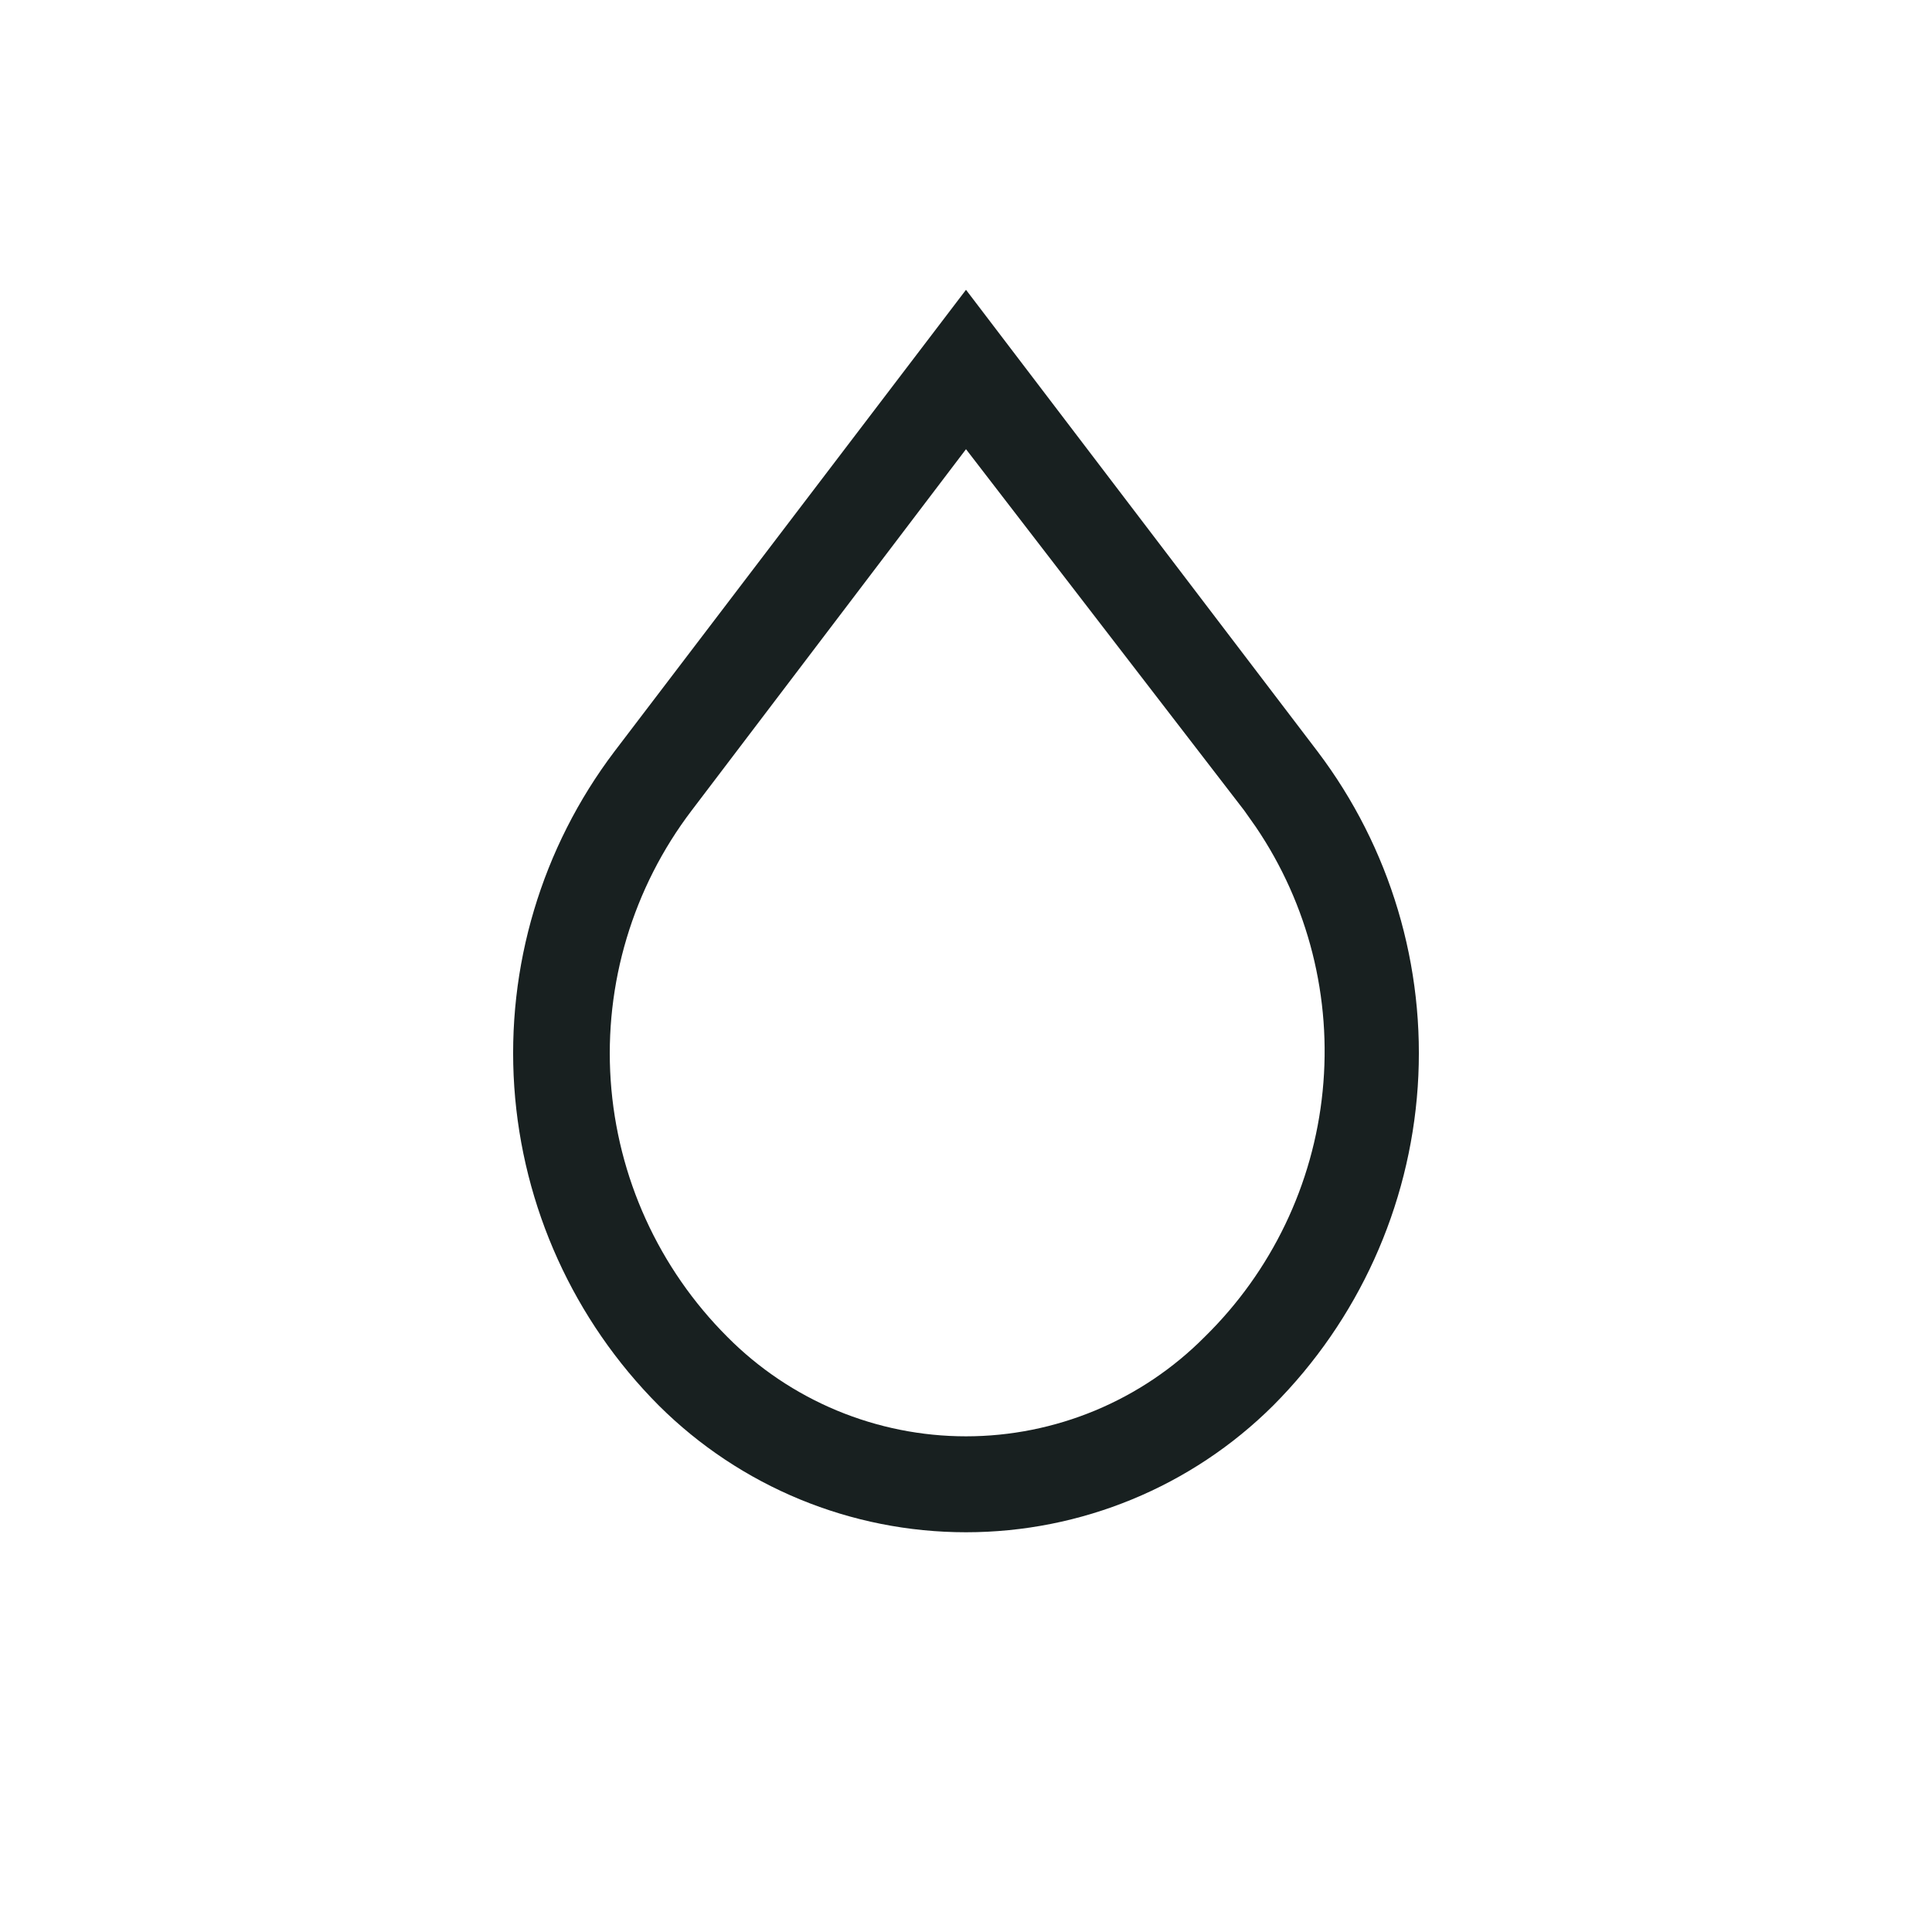
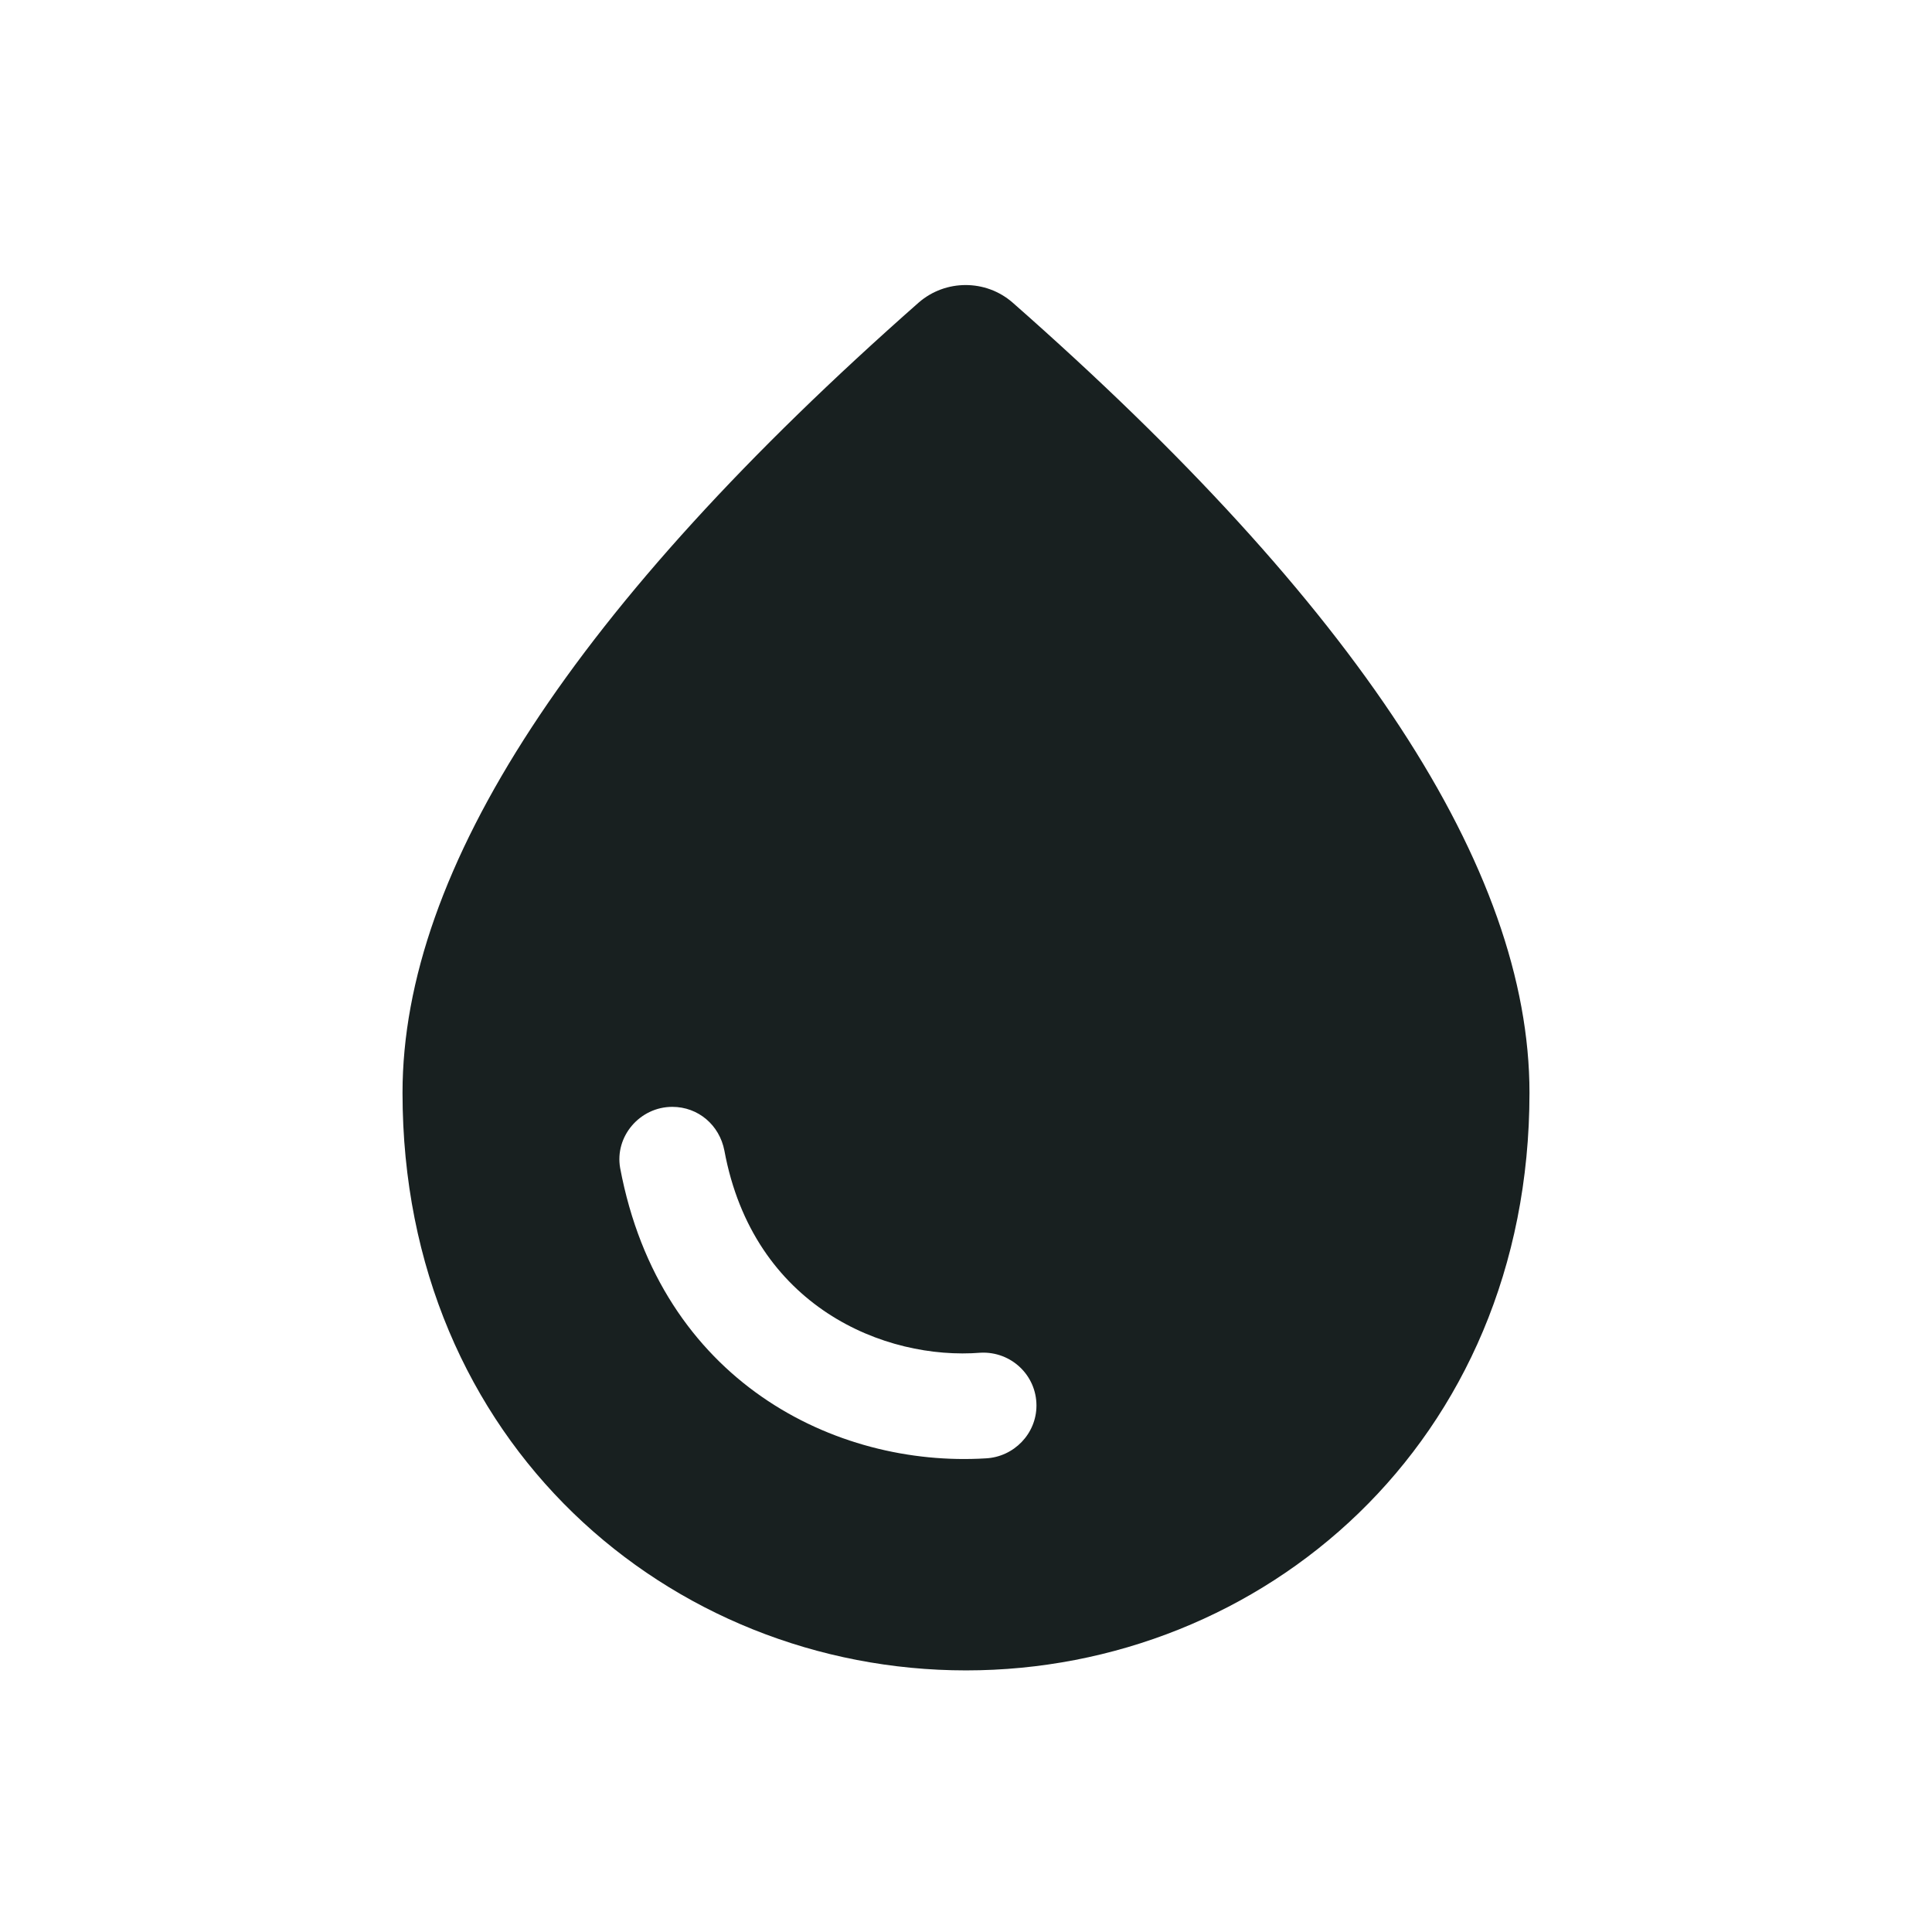
<svg xmlns="http://www.w3.org/2000/svg" width="32" height="32" viewBox="0 0 32 32" fill="none">
-   <path d="M16 7.44L11.456 13.424C10.483 14.703 10.006 16.292 10.115 17.895C10.224 19.499 10.911 21.008 12.048 22.144C12.566 22.666 13.181 23.079 13.86 23.362C14.538 23.644 15.265 23.79 16 23.79C16.735 23.79 17.462 23.644 18.14 23.362C18.819 23.079 19.434 22.666 19.952 22.144C21.061 21.058 21.753 19.618 21.907 18.074C22.062 16.53 21.671 14.98 20.8 13.696L20.608 13.424L16 7.44ZM16 4.8L21.824 12.448C23.028 14.039 23.617 16.011 23.482 18.002C23.346 19.992 22.496 21.867 21.088 23.28C19.736 24.625 17.907 25.379 16 25.379C14.093 25.379 12.264 24.625 10.912 23.28C9.504 21.867 8.654 19.992 8.518 18.002C8.383 16.011 8.972 14.039 10.176 12.448L16 4.8Z" fill="#182020" />
+   <path d="M16.77 5.01C16.327 4.625 15.662 4.625 15.218 5.01C9.525 10.027 6.667 14.39 6.667 18.1C6.667 23.91 11.1 27.667 16 27.667C20.9 27.667 25.333 23.91 25.333 18.1C25.333 14.39 22.475 10.027 16.77 5.01ZM11.135 18.333C11.567 18.333 11.917 18.637 11.998 19.057C12.477 21.647 14.658 22.533 16.245 22.405C16.747 22.382 17.167 22.778 17.167 23.28C17.167 23.747 16.793 24.132 16.327 24.155C13.842 24.307 10.937 22.883 10.272 19.348C10.178 18.823 10.598 18.333 11.135 18.333Z" fill="#182020" />
</svg>
